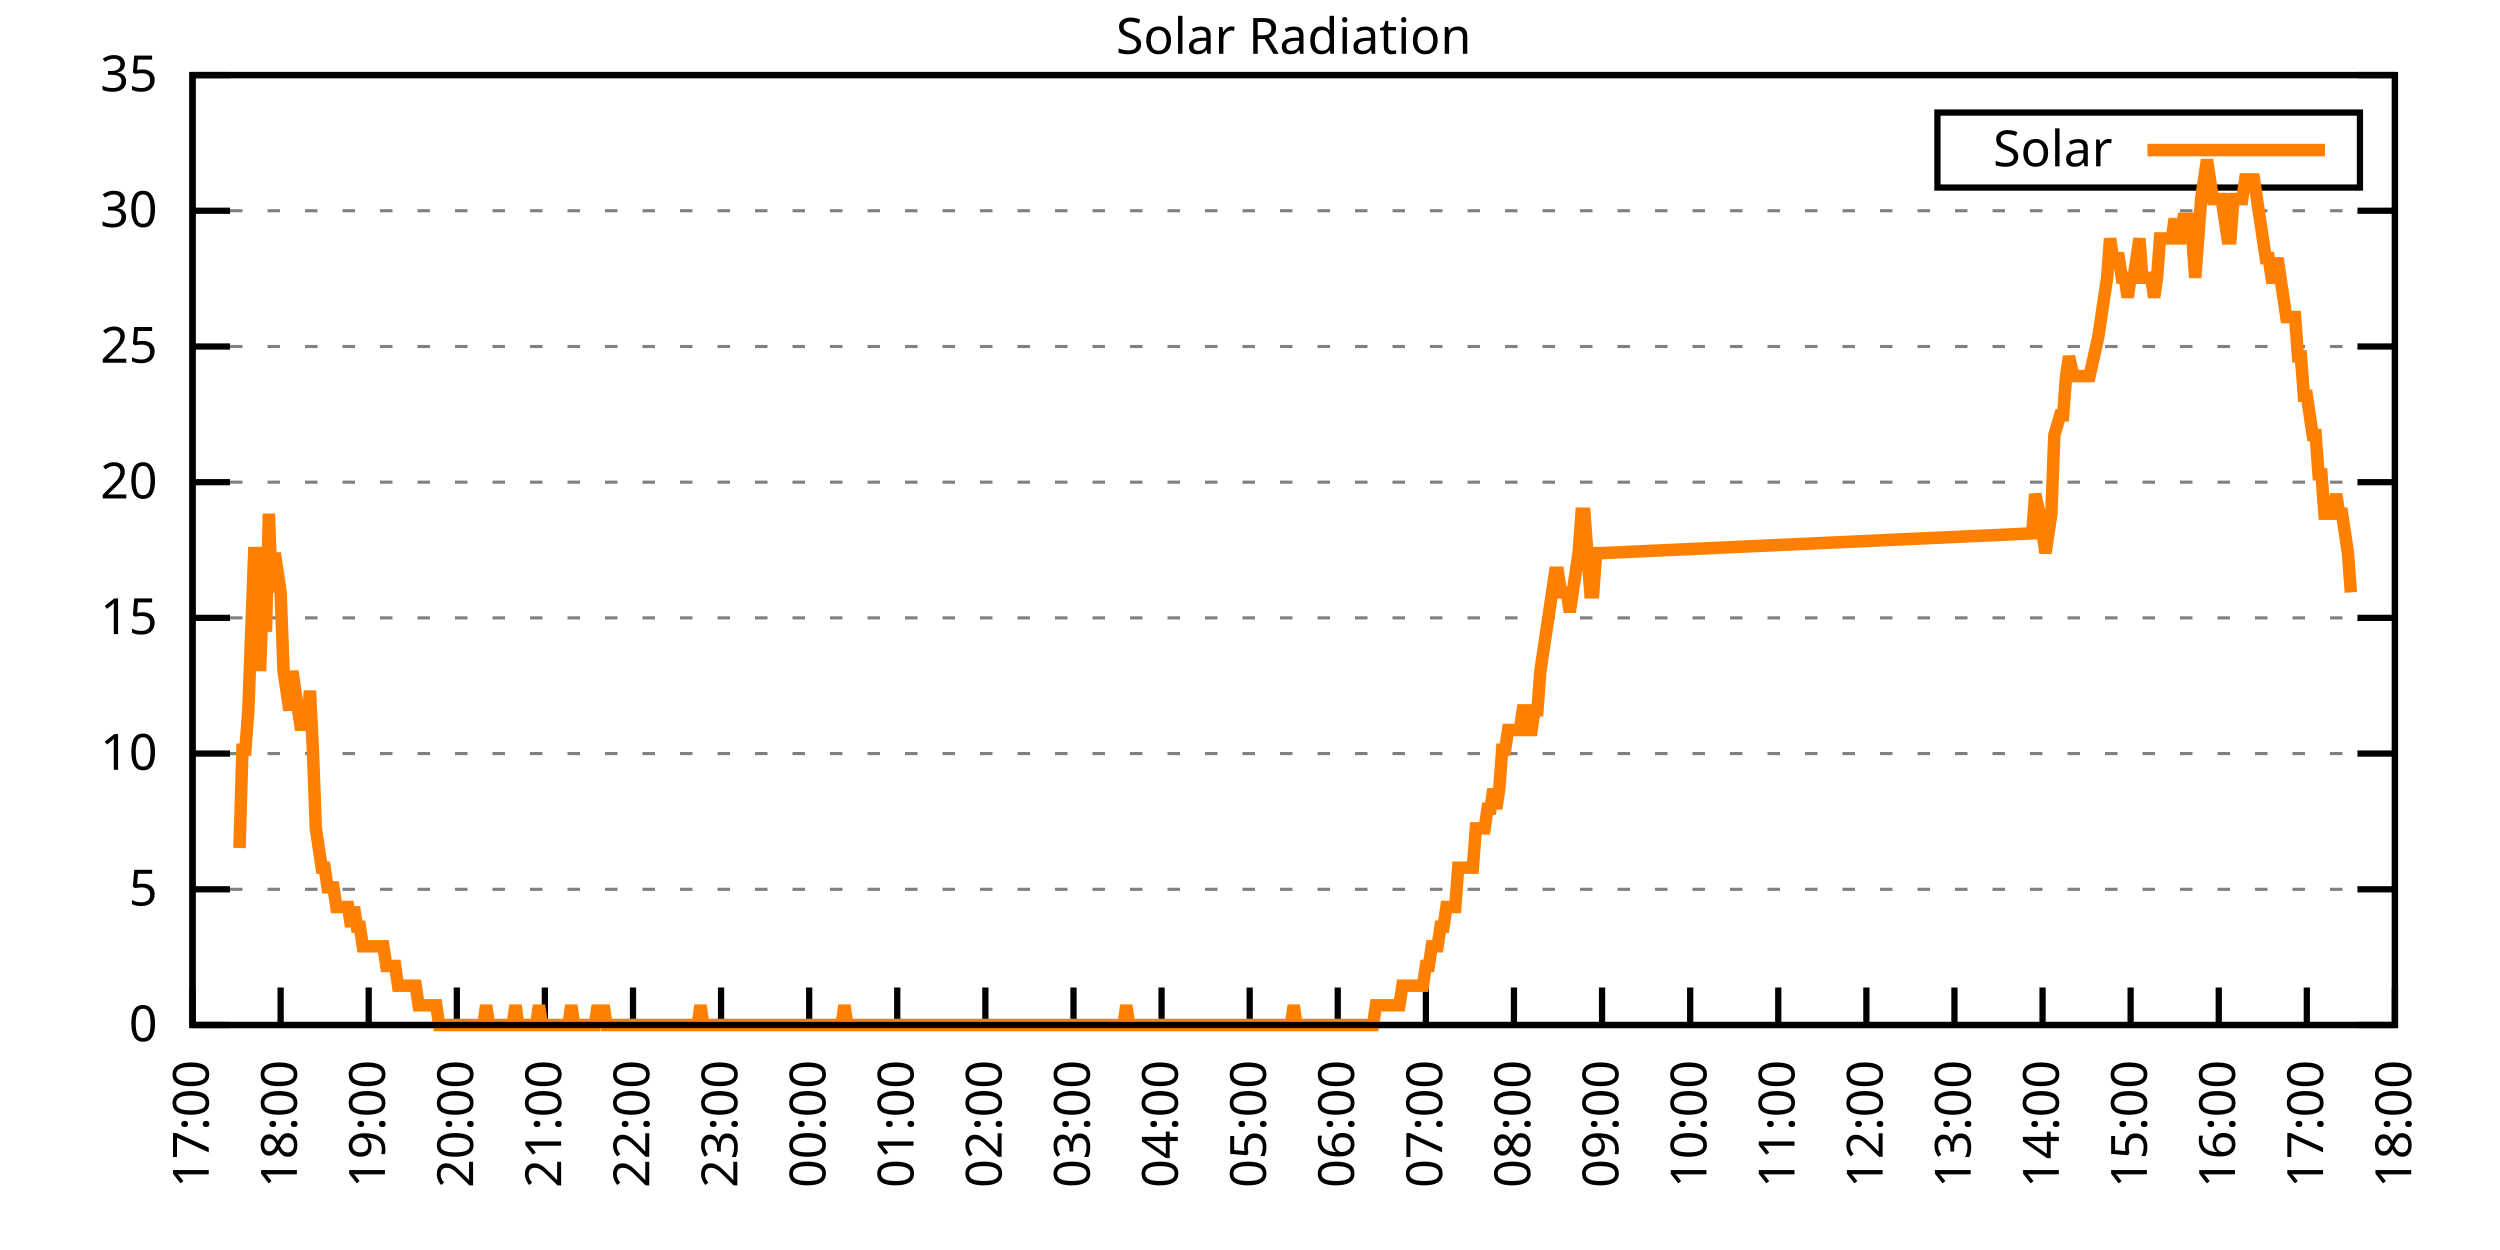
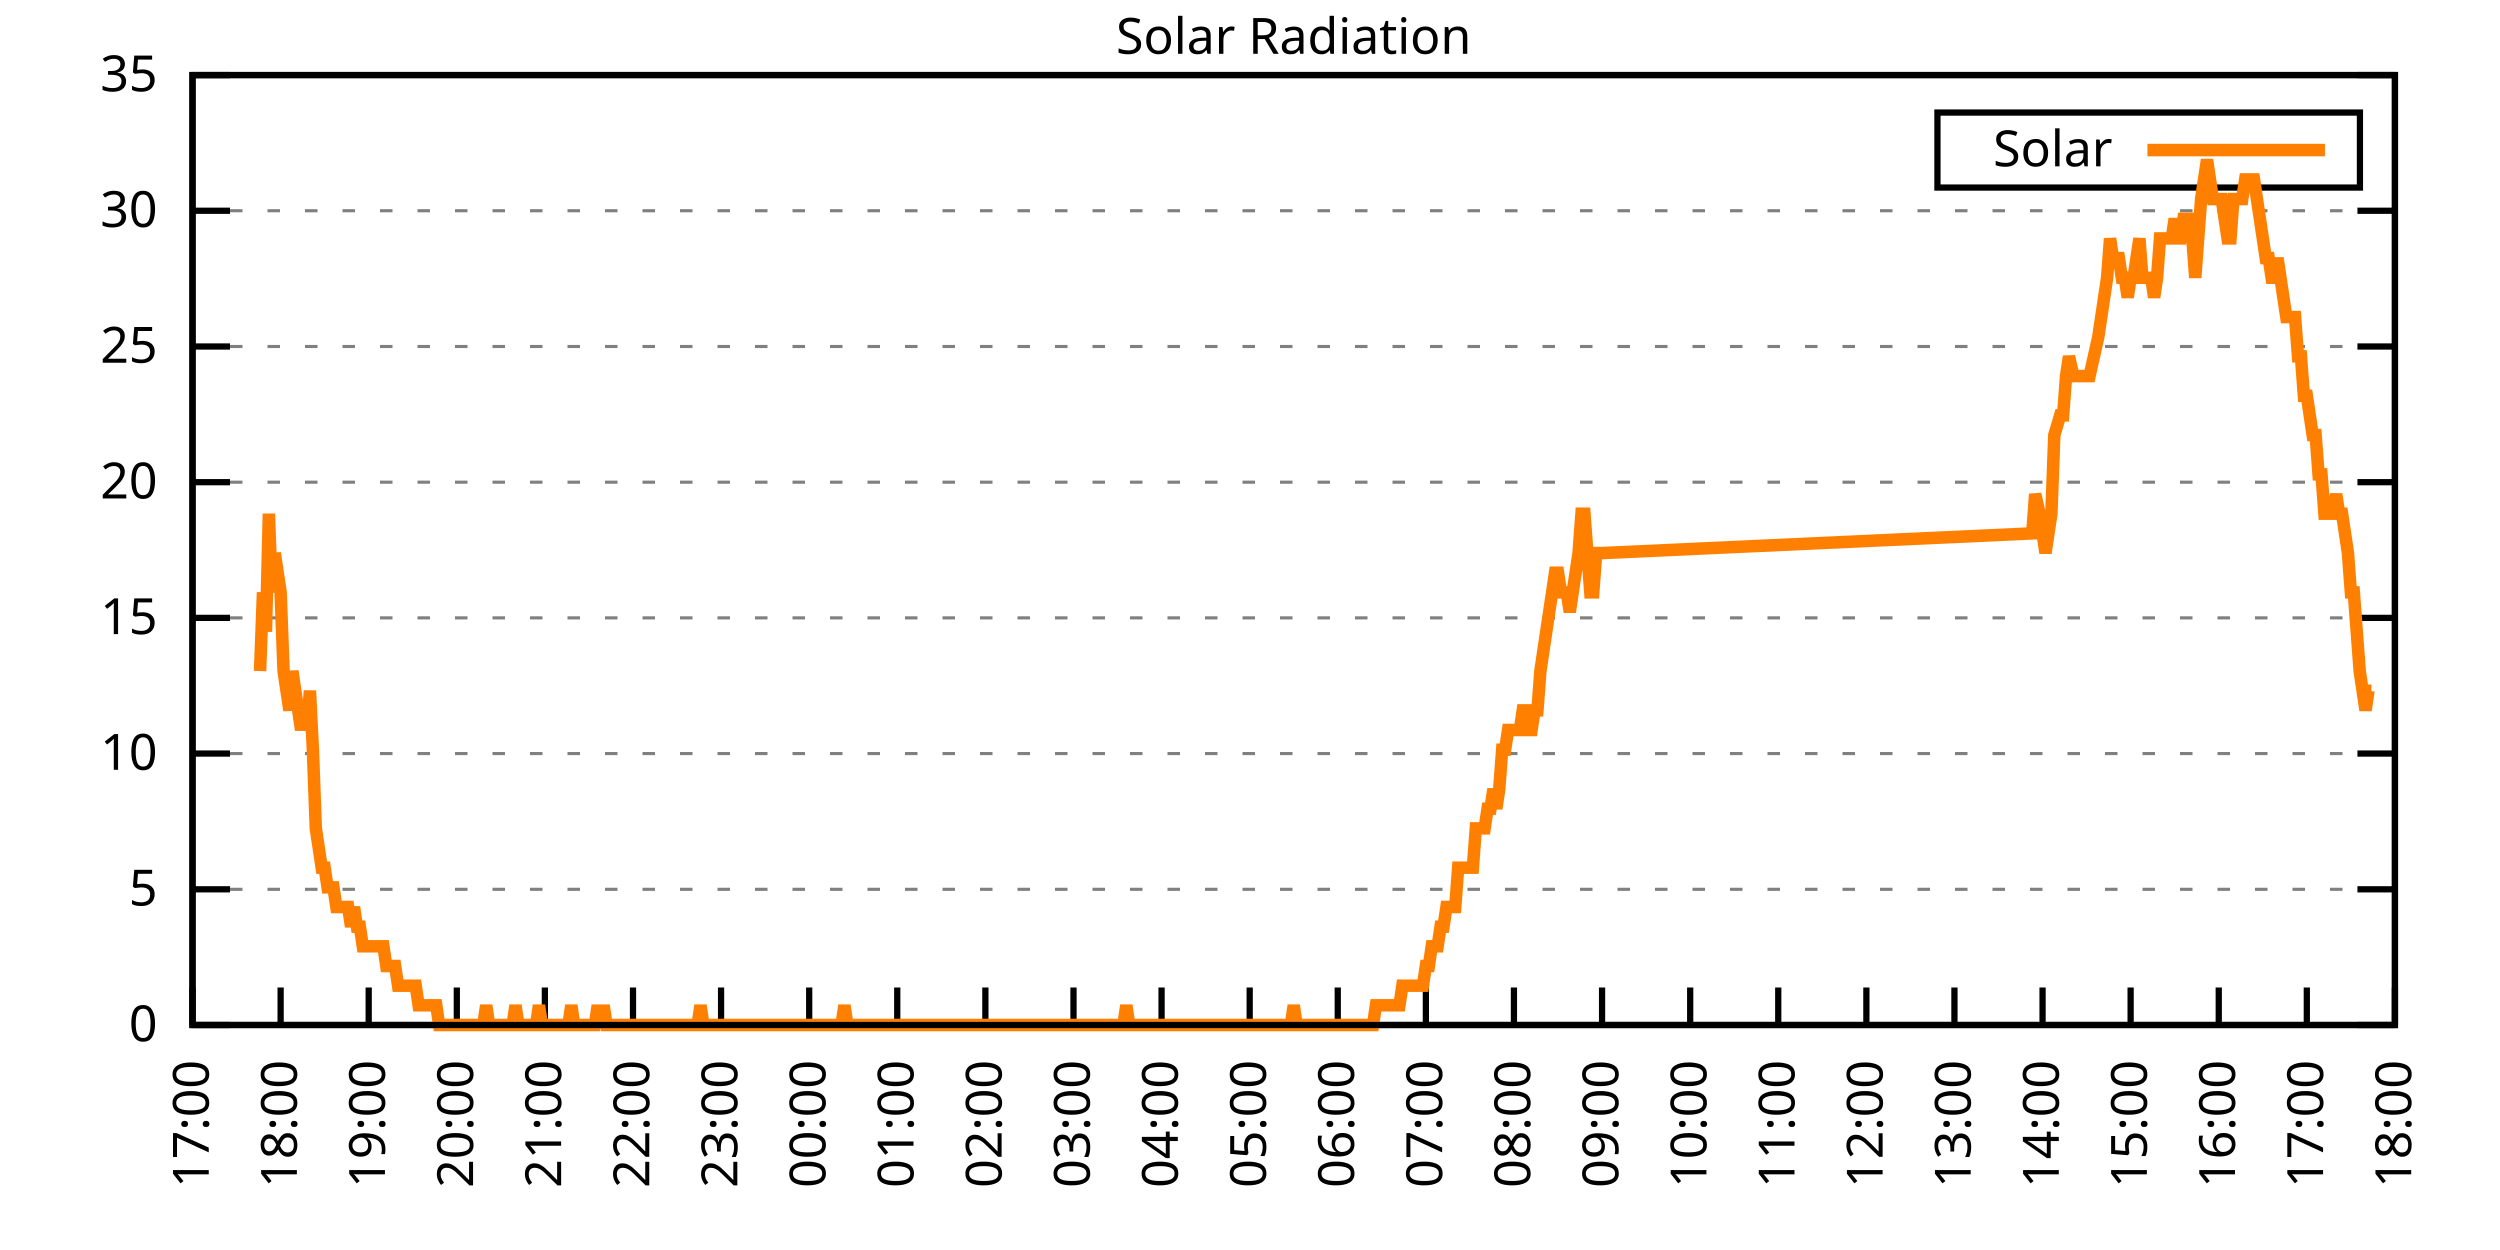
<svg xmlns="http://www.w3.org/2000/svg" xmlns:xlink="http://www.w3.org/1999/xlink" width="400" height="200" viewBox="0 0 400 200">
  <g id="gnuplot_canvas">
    <rect x="0" y="0" width="400" height="200" fill="none" />
    <defs>
      <circle id="gpDot" r="0.5" stroke-width="0.5" stroke="currentColor" />
      <path id="gpPt0" stroke-width="0.333" stroke="currentColor" d="M-1,0 h2 M0,-1 v2" />
      <path id="gpPt1" stroke-width="0.333" stroke="currentColor" d="M-1,-1 L1,1 M1,-1 L-1,1" />
      <path id="gpPt2" stroke-width="0.333" stroke="currentColor" d="M-1,0 L1,0 M0,-1 L0,1 M-1,-1 L1,1 M-1,1 L1,-1" />
      <rect id="gpPt3" stroke-width="0.333" stroke="currentColor" x="-1" y="-1" width="2" height="2" />
      <rect id="gpPt4" stroke-width="0.333" stroke="currentColor" fill="currentColor" x="-1" y="-1" width="2" height="2" />
      <circle id="gpPt5" stroke-width="0.333" stroke="currentColor" cx="0" cy="0" r="1" />
      <use xlink:href="#gpPt5" id="gpPt6" fill="currentColor" stroke="none" />
      <path id="gpPt7" stroke-width="0.333" stroke="currentColor" d="M0,-1.33 L-1.33,0.67 L1.33,0.67 z" />
      <use xlink:href="#gpPt7" id="gpPt8" fill="currentColor" stroke="none" />
      <use xlink:href="#gpPt7" id="gpPt9" stroke="currentColor" transform="rotate(180)" />
      <use xlink:href="#gpPt9" id="gpPt10" fill="currentColor" stroke="none" />
      <use xlink:href="#gpPt3" id="gpPt11" stroke="currentColor" transform="rotate(45)" />
      <use xlink:href="#gpPt11" id="gpPt12" fill="currentColor" stroke="none" />
      <path id="gpPt13" stroke-width="0.333" stroke="currentColor" d="M0,1.330 L1.265,0.411 L0.782,-1.067 L-0.782,-1.076 L-1.265,0.411 z" />
      <use xlink:href="#gpPt13" id="gpPt14" fill="currentColor" stroke="none" />
      <filter id="textbox" filterUnits="objectBoundingBox" x="0" y="0" height="1" width="1">
        <feFlood flood-color="white" flood-opacity="1" result="bgnd" />
        <feComposite in="SourceGraphic" in2="bgnd" operator="atop" />
      </filter>
      <filter id="greybox" filterUnits="objectBoundingBox" x="0" y="0" height="1" width="1">
        <feFlood flood-color="lightgrey" flood-opacity="1" result="grey" />
        <feComposite in="SourceGraphic" in2="grey" operator="atop" />
      </filter>
    </defs>
    <g fill="none" color="white" stroke="currentColor" stroke-width="1.00" stroke-linecap="butt" stroke-linejoin="miter">
</g>
    <g fill="none" color="black" stroke="currentColor" stroke-width="1.00" stroke-linecap="butt" stroke-linejoin="miter">
      <g stroke="none" shape-rendering="crispEdges">
        <polygon fill="rgb(255, 255, 255)" points="30.80,164.00 383.18,164.00 383.18,12.02 30.80,12.02 " />
      </g>
    </g>
    <g fill="none" color="black" stroke="currentColor" stroke-width="1.00" stroke-linecap="butt" stroke-linejoin="miter">
</g>
    <g fill="none" color="black" stroke="black" stroke-width="0.50" stroke-linecap="butt" stroke-linejoin="miter">
</g>
    <g fill="none" color="gray" stroke="currentColor" stroke-width="0.50" stroke-linecap="butt" stroke-linejoin="miter">
      <path stroke="gray" stroke-dasharray="2,4" class="gridline" d="M30.80,164.00 L383.19,164.00  " />
    </g>
    <g fill="none" color="gray" stroke="gray" stroke-width="1.00" stroke-linecap="butt" stroke-linejoin="miter">
</g>
    <g fill="none" color="black" stroke="currentColor" stroke-width="1.00" stroke-linecap="butt" stroke-linejoin="miter">
      <path stroke="black" d="M30.80,164.00 L36.80,164.00 M383.19,164.00 L377.19,164.00  " />
      <g transform="translate(25.20,166.60)" stroke="none" fill="black" font-family="Sans" font-size="8.00" text-anchor="end">
        <text>
          <tspan font-family="Sans"> 0</tspan>
        </text>
      </g>
    </g>
    <g fill="none" color="black" stroke="currentColor" stroke-width="1.00" stroke-linecap="butt" stroke-linejoin="miter">
</g>
    <g fill="none" color="black" stroke="black" stroke-width="0.50" stroke-linecap="butt" stroke-linejoin="miter">
</g>
    <g fill="none" color="gray" stroke="currentColor" stroke-width="0.50" stroke-linecap="butt" stroke-linejoin="miter">
      <path stroke="gray" stroke-dasharray="2,4" class="gridline" d="M30.80,142.29 L383.19,142.29  " />
    </g>
    <g fill="none" color="gray" stroke="gray" stroke-width="1.00" stroke-linecap="butt" stroke-linejoin="miter">
</g>
    <g fill="none" color="black" stroke="currentColor" stroke-width="1.00" stroke-linecap="butt" stroke-linejoin="miter">
      <path stroke="black" d="M30.80,142.29 L36.80,142.29 M383.19,142.29 L377.19,142.29  " />
      <g transform="translate(25.20,144.89)" stroke="none" fill="black" font-family="Sans" font-size="8.00" text-anchor="end">
        <text>
          <tspan font-family="Sans"> 5</tspan>
        </text>
      </g>
    </g>
    <g fill="none" color="black" stroke="currentColor" stroke-width="1.00" stroke-linecap="butt" stroke-linejoin="miter">
</g>
    <g fill="none" color="black" stroke="black" stroke-width="0.50" stroke-linecap="butt" stroke-linejoin="miter">
</g>
    <g fill="none" color="gray" stroke="currentColor" stroke-width="0.50" stroke-linecap="butt" stroke-linejoin="miter">
      <path stroke="gray" stroke-dasharray="2,4" class="gridline" d="M30.80,120.57 L383.19,120.57  " />
    </g>
    <g fill="none" color="gray" stroke="gray" stroke-width="1.00" stroke-linecap="butt" stroke-linejoin="miter">
</g>
    <g fill="none" color="black" stroke="currentColor" stroke-width="1.00" stroke-linecap="butt" stroke-linejoin="miter">
      <path stroke="black" d="M30.80,120.57 L36.80,120.57 M383.19,120.57 L377.19,120.57  " />
      <g transform="translate(25.20,123.17)" stroke="none" fill="black" font-family="Sans" font-size="8.00" text-anchor="end">
        <text>
          <tspan font-family="Sans"> 10</tspan>
        </text>
      </g>
    </g>
    <g fill="none" color="black" stroke="currentColor" stroke-width="1.00" stroke-linecap="butt" stroke-linejoin="miter">
</g>
    <g fill="none" color="black" stroke="black" stroke-width="0.50" stroke-linecap="butt" stroke-linejoin="miter">
</g>
    <g fill="none" color="gray" stroke="currentColor" stroke-width="0.50" stroke-linecap="butt" stroke-linejoin="miter">
      <path stroke="gray" stroke-dasharray="2,4" class="gridline" d="M30.80,98.86 L383.19,98.86  " />
    </g>
    <g fill="none" color="gray" stroke="gray" stroke-width="1.00" stroke-linecap="butt" stroke-linejoin="miter">
</g>
    <g fill="none" color="black" stroke="currentColor" stroke-width="1.00" stroke-linecap="butt" stroke-linejoin="miter">
      <path stroke="black" d="M30.80,98.86 L36.80,98.86 M383.19,98.86 L377.19,98.86  " />
      <g transform="translate(25.20,101.46)" stroke="none" fill="black" font-family="Sans" font-size="8.00" text-anchor="end">
        <text>
          <tspan font-family="Sans"> 15</tspan>
        </text>
      </g>
    </g>
    <g fill="none" color="black" stroke="currentColor" stroke-width="1.00" stroke-linecap="butt" stroke-linejoin="miter">
</g>
    <g fill="none" color="black" stroke="black" stroke-width="0.50" stroke-linecap="butt" stroke-linejoin="miter">
</g>
    <g fill="none" color="gray" stroke="currentColor" stroke-width="0.50" stroke-linecap="butt" stroke-linejoin="miter">
      <path stroke="gray" stroke-dasharray="2,4" class="gridline" d="M30.80,77.15 L383.19,77.15  " />
    </g>
    <g fill="none" color="gray" stroke="gray" stroke-width="1.00" stroke-linecap="butt" stroke-linejoin="miter">
</g>
    <g fill="none" color="black" stroke="currentColor" stroke-width="1.00" stroke-linecap="butt" stroke-linejoin="miter">
      <path stroke="black" d="M30.80,77.15 L36.80,77.15 M383.19,77.15 L377.19,77.15  " />
      <g transform="translate(25.20,79.75)" stroke="none" fill="black" font-family="Sans" font-size="8.00" text-anchor="end">
        <text>
          <tspan font-family="Sans"> 20</tspan>
        </text>
      </g>
    </g>
    <g fill="none" color="black" stroke="currentColor" stroke-width="1.00" stroke-linecap="butt" stroke-linejoin="miter">
</g>
    <g fill="none" color="black" stroke="black" stroke-width="0.50" stroke-linecap="butt" stroke-linejoin="miter">
</g>
    <g fill="none" color="gray" stroke="currentColor" stroke-width="0.50" stroke-linecap="butt" stroke-linejoin="miter">
      <path stroke="gray" stroke-dasharray="2,4" class="gridline" d="M30.80,55.44 L383.19,55.44  " />
    </g>
    <g fill="none" color="gray" stroke="gray" stroke-width="1.00" stroke-linecap="butt" stroke-linejoin="miter">
</g>
    <g fill="none" color="black" stroke="currentColor" stroke-width="1.00" stroke-linecap="butt" stroke-linejoin="miter">
      <path stroke="black" d="M30.80,55.44 L36.80,55.44 M383.19,55.44 L377.19,55.44  " />
      <g transform="translate(25.20,58.04)" stroke="none" fill="black" font-family="Sans" font-size="8.00" text-anchor="end">
        <text>
          <tspan font-family="Sans"> 25</tspan>
        </text>
      </g>
    </g>
    <g fill="none" color="black" stroke="currentColor" stroke-width="1.00" stroke-linecap="butt" stroke-linejoin="miter">
</g>
    <g fill="none" color="black" stroke="black" stroke-width="0.50" stroke-linecap="butt" stroke-linejoin="miter">
</g>
    <g fill="none" color="gray" stroke="currentColor" stroke-width="0.50" stroke-linecap="butt" stroke-linejoin="miter">
      <path stroke="gray" stroke-dasharray="2,4" class="gridline" d="M30.80,33.72 L383.19,33.72  " />
    </g>
    <g fill="none" color="gray" stroke="gray" stroke-width="1.00" stroke-linecap="butt" stroke-linejoin="miter">
</g>
    <g fill="none" color="black" stroke="currentColor" stroke-width="1.00" stroke-linecap="butt" stroke-linejoin="miter">
      <path stroke="black" d="M30.80,33.72 L36.80,33.72 M383.19,33.72 L377.19,33.72  " />
      <g transform="translate(25.20,36.32)" stroke="none" fill="black" font-family="Sans" font-size="8.00" text-anchor="end">
        <text>
          <tspan font-family="Sans"> 30</tspan>
        </text>
      </g>
    </g>
    <g fill="none" color="black" stroke="currentColor" stroke-width="1.00" stroke-linecap="butt" stroke-linejoin="miter">
</g>
    <g fill="none" color="black" stroke="black" stroke-width="0.50" stroke-linecap="butt" stroke-linejoin="miter">
</g>
    <g fill="none" color="gray" stroke="currentColor" stroke-width="0.50" stroke-linecap="butt" stroke-linejoin="miter">
      <path stroke="gray" stroke-dasharray="2,4" class="gridline" d="M30.80,12.01 L383.19,12.01  " />
    </g>
    <g fill="none" color="gray" stroke="gray" stroke-width="1.00" stroke-linecap="butt" stroke-linejoin="miter">
</g>
    <g fill="none" color="black" stroke="currentColor" stroke-width="1.00" stroke-linecap="butt" stroke-linejoin="miter">
      <path stroke="black" d="M30.80,12.01 L36.80,12.01 M383.19,12.01 L377.19,12.01  " />
      <g transform="translate(25.20,14.61)" stroke="none" fill="black" font-family="Sans" font-size="8.00" text-anchor="end">
        <text>
          <tspan font-family="Sans"> 35</tspan>
        </text>
      </g>
    </g>
    <g fill="none" color="black" stroke="currentColor" stroke-width="1.00" stroke-linecap="butt" stroke-linejoin="miter">
      <path stroke="black" d="M30.80,164.00 L30.80,158.00  " />
      <g transform="translate(33.40,169.60) rotate(270.00)" stroke="none" fill="black" font-family="Sans" font-size="8.00" text-anchor="end">
        <text>
          <tspan font-family="Sans">17:00</tspan>
        </text>
      </g>
    </g>
    <g fill="none" color="black" stroke="currentColor" stroke-width="1.00" stroke-linecap="butt" stroke-linejoin="miter">
      <path stroke="black" d="M44.90,164.00 L44.90,158.00  " />
      <g transform="translate(47.50,169.60) rotate(270.00)" stroke="none" fill="black" font-family="Sans" font-size="8.00" text-anchor="end">
        <text>
          <tspan font-family="Sans">18:00</tspan>
        </text>
      </g>
    </g>
    <g fill="none" color="black" stroke="currentColor" stroke-width="1.00" stroke-linecap="butt" stroke-linejoin="miter">
      <path stroke="black" d="M58.99,164.00 L58.99,158.00  " />
      <g transform="translate(61.59,169.60) rotate(270.00)" stroke="none" fill="black" font-family="Sans" font-size="8.00" text-anchor="end">
        <text>
          <tspan font-family="Sans">19:00</tspan>
        </text>
      </g>
    </g>
    <g fill="none" color="black" stroke="currentColor" stroke-width="1.00" stroke-linecap="butt" stroke-linejoin="miter">
      <path stroke="black" d="M73.09,164.00 L73.09,158.00  " />
      <g transform="translate(75.69,169.60) rotate(270.00)" stroke="none" fill="black" font-family="Sans" font-size="8.00" text-anchor="end">
        <text>
          <tspan font-family="Sans">20:00</tspan>
        </text>
      </g>
    </g>
    <g fill="none" color="black" stroke="currentColor" stroke-width="1.00" stroke-linecap="butt" stroke-linejoin="miter">
      <path stroke="black" d="M87.18,164.00 L87.18,158.00  " />
      <g transform="translate(89.78,169.60) rotate(270.00)" stroke="none" fill="black" font-family="Sans" font-size="8.00" text-anchor="end">
        <text>
          <tspan font-family="Sans">21:00</tspan>
        </text>
      </g>
    </g>
    <g fill="none" color="black" stroke="currentColor" stroke-width="1.00" stroke-linecap="butt" stroke-linejoin="miter">
      <path stroke="black" d="M101.28,164.00 L101.28,158.00  " />
      <g transform="translate(103.88,169.60) rotate(270.00)" stroke="none" fill="black" font-family="Sans" font-size="8.00" text-anchor="end">
        <text>
          <tspan font-family="Sans">22:00</tspan>
        </text>
      </g>
    </g>
    <g fill="none" color="black" stroke="currentColor" stroke-width="1.00" stroke-linecap="butt" stroke-linejoin="miter">
      <path stroke="black" d="M115.37,164.00 L115.37,158.00  " />
      <g transform="translate(117.97,169.60) rotate(270.00)" stroke="none" fill="black" font-family="Sans" font-size="8.00" text-anchor="end">
        <text>
          <tspan font-family="Sans">23:00</tspan>
        </text>
      </g>
    </g>
    <g fill="none" color="black" stroke="currentColor" stroke-width="1.00" stroke-linecap="butt" stroke-linejoin="miter">
      <path stroke="black" d="M129.47,164.00 L129.47,158.00  " />
      <g transform="translate(132.07,169.60) rotate(270.00)" stroke="none" fill="black" font-family="Sans" font-size="8.00" text-anchor="end">
        <text>
          <tspan font-family="Sans">00:00</tspan>
        </text>
      </g>
    </g>
    <g fill="none" color="black" stroke="currentColor" stroke-width="1.00" stroke-linecap="butt" stroke-linejoin="miter">
      <path stroke="black" d="M143.56,164.00 L143.56,158.00  " />
      <g transform="translate(146.16,169.60) rotate(270.00)" stroke="none" fill="black" font-family="Sans" font-size="8.00" text-anchor="end">
        <text>
          <tspan font-family="Sans">01:00</tspan>
        </text>
      </g>
    </g>
    <g fill="none" color="black" stroke="currentColor" stroke-width="1.00" stroke-linecap="butt" stroke-linejoin="miter">
      <path stroke="black" d="M157.66,164.00 L157.66,158.00  " />
      <g transform="translate(160.26,169.60) rotate(270.00)" stroke="none" fill="black" font-family="Sans" font-size="8.00" text-anchor="end">
        <text>
          <tspan font-family="Sans">02:00</tspan>
        </text>
      </g>
    </g>
    <g fill="none" color="black" stroke="currentColor" stroke-width="1.00" stroke-linecap="butt" stroke-linejoin="miter">
      <path stroke="black" d="M171.76,164.00 L171.76,158.00  " />
      <g transform="translate(174.36,169.60) rotate(270.00)" stroke="none" fill="black" font-family="Sans" font-size="8.00" text-anchor="end">
        <text>
          <tspan font-family="Sans">03:00</tspan>
        </text>
      </g>
    </g>
    <g fill="none" color="black" stroke="currentColor" stroke-width="1.00" stroke-linecap="butt" stroke-linejoin="miter">
      <path stroke="black" d="M185.85,164.00 L185.85,158.00  " />
      <g transform="translate(188.45,169.60) rotate(270.00)" stroke="none" fill="black" font-family="Sans" font-size="8.00" text-anchor="end">
        <text>
          <tspan font-family="Sans">04:00</tspan>
        </text>
      </g>
    </g>
    <g fill="none" color="black" stroke="currentColor" stroke-width="1.00" stroke-linecap="butt" stroke-linejoin="miter">
      <path stroke="black" d="M199.95,164.00 L199.95,158.00  " />
      <g transform="translate(202.55,169.60) rotate(270.00)" stroke="none" fill="black" font-family="Sans" font-size="8.00" text-anchor="end">
        <text>
          <tspan font-family="Sans">05:00</tspan>
        </text>
      </g>
    </g>
    <g fill="none" color="black" stroke="currentColor" stroke-width="1.00" stroke-linecap="butt" stroke-linejoin="miter">
      <path stroke="black" d="M214.04,164.00 L214.04,158.00  " />
      <g transform="translate(216.64,169.60) rotate(270.00)" stroke="none" fill="black" font-family="Sans" font-size="8.00" text-anchor="end">
        <text>
          <tspan font-family="Sans">06:00</tspan>
        </text>
      </g>
    </g>
    <g fill="none" color="black" stroke="currentColor" stroke-width="1.00" stroke-linecap="butt" stroke-linejoin="miter">
      <path stroke="black" d="M228.14,164.00 L228.14,158.00  " />
      <g transform="translate(230.74,169.60) rotate(270.00)" stroke="none" fill="black" font-family="Sans" font-size="8.00" text-anchor="end">
        <text>
          <tspan font-family="Sans">07:00</tspan>
        </text>
      </g>
    </g>
    <g fill="none" color="black" stroke="currentColor" stroke-width="1.00" stroke-linecap="butt" stroke-linejoin="miter">
      <path stroke="black" d="M242.23,164.00 L242.23,158.00  " />
      <g transform="translate(244.83,169.60) rotate(270.00)" stroke="none" fill="black" font-family="Sans" font-size="8.00" text-anchor="end">
        <text>
          <tspan font-family="Sans">08:00</tspan>
        </text>
      </g>
    </g>
    <g fill="none" color="black" stroke="currentColor" stroke-width="1.00" stroke-linecap="butt" stroke-linejoin="miter">
      <path stroke="black" d="M256.33,164.00 L256.33,158.00  " />
      <g transform="translate(258.93,169.60) rotate(270.00)" stroke="none" fill="black" font-family="Sans" font-size="8.00" text-anchor="end">
        <text>
          <tspan font-family="Sans">09:00</tspan>
        </text>
      </g>
    </g>
    <g fill="none" color="black" stroke="currentColor" stroke-width="1.00" stroke-linecap="butt" stroke-linejoin="miter">
      <path stroke="black" d="M270.43,164.00 L270.43,158.00  " />
      <g transform="translate(273.03,169.60) rotate(270.00)" stroke="none" fill="black" font-family="Sans" font-size="8.00" text-anchor="end">
        <text>
          <tspan font-family="Sans">10:00</tspan>
        </text>
      </g>
    </g>
    <g fill="none" color="black" stroke="currentColor" stroke-width="1.00" stroke-linecap="butt" stroke-linejoin="miter">
      <path stroke="black" d="M284.52,164.00 L284.52,158.00  " />
      <g transform="translate(287.12,169.60) rotate(270.00)" stroke="none" fill="black" font-family="Sans" font-size="8.00" text-anchor="end">
        <text>
          <tspan font-family="Sans">11:00</tspan>
        </text>
      </g>
    </g>
    <g fill="none" color="black" stroke="currentColor" stroke-width="1.00" stroke-linecap="butt" stroke-linejoin="miter">
      <path stroke="black" d="M298.62,164.00 L298.62,158.00  " />
      <g transform="translate(301.22,169.60) rotate(270.00)" stroke="none" fill="black" font-family="Sans" font-size="8.00" text-anchor="end">
        <text>
          <tspan font-family="Sans">12:00</tspan>
        </text>
      </g>
    </g>
    <g fill="none" color="black" stroke="currentColor" stroke-width="1.00" stroke-linecap="butt" stroke-linejoin="miter">
      <path stroke="black" d="M312.71,164.00 L312.71,158.00  " />
      <g transform="translate(315.31,169.60) rotate(270.00)" stroke="none" fill="black" font-family="Sans" font-size="8.00" text-anchor="end">
        <text>
          <tspan font-family="Sans">13:00</tspan>
        </text>
      </g>
    </g>
    <g fill="none" color="black" stroke="currentColor" stroke-width="1.00" stroke-linecap="butt" stroke-linejoin="miter">
      <path stroke="black" d="M326.81,164.00 L326.81,158.00  " />
      <g transform="translate(329.41,169.60) rotate(270.00)" stroke="none" fill="black" font-family="Sans" font-size="8.00" text-anchor="end">
        <text>
          <tspan font-family="Sans">14:00</tspan>
        </text>
      </g>
    </g>
    <g fill="none" color="black" stroke="currentColor" stroke-width="1.00" stroke-linecap="butt" stroke-linejoin="miter">
      <path stroke="black" d="M340.90,164.00 L340.90,158.00  " />
      <g transform="translate(343.50,169.60) rotate(270.00)" stroke="none" fill="black" font-family="Sans" font-size="8.00" text-anchor="end">
        <text>
          <tspan font-family="Sans">15:00</tspan>
        </text>
      </g>
    </g>
    <g fill="none" color="black" stroke="currentColor" stroke-width="1.00" stroke-linecap="butt" stroke-linejoin="miter">
      <path stroke="black" d="M355.00,164.00 L355.00,158.00  " />
      <g transform="translate(357.60,169.60) rotate(270.00)" stroke="none" fill="black" font-family="Sans" font-size="8.00" text-anchor="end">
        <text>
          <tspan font-family="Sans">16:00</tspan>
        </text>
      </g>
    </g>
    <g fill="none" color="black" stroke="currentColor" stroke-width="1.00" stroke-linecap="butt" stroke-linejoin="miter">
      <path stroke="black" d="M369.09,164.00 L369.09,158.00  " />
      <g transform="translate(371.69,169.60) rotate(270.00)" stroke="none" fill="black" font-family="Sans" font-size="8.00" text-anchor="end">
        <text>
          <tspan font-family="Sans">17:00</tspan>
        </text>
      </g>
    </g>
    <g fill="none" color="black" stroke="currentColor" stroke-width="1.00" stroke-linecap="butt" stroke-linejoin="miter">
      <path stroke="black" d="M383.19,164.00 L383.19,158.00  " />
      <g transform="translate(385.79,169.60) rotate(270.00)" stroke="none" fill="black" font-family="Sans" font-size="8.00" text-anchor="end">
        <text>
          <tspan font-family="Sans">18:00</tspan>
        </text>
      </g>
    </g>
    <g fill="none" color="black" stroke="currentColor" stroke-width="1.00" stroke-linecap="butt" stroke-linejoin="miter">
</g>
    <g fill="none" color="black" stroke="currentColor" stroke-width="1.00" stroke-linecap="butt" stroke-linejoin="miter">
      <path stroke="black" d="M30.80,12.01 L30.80,164.00 L383.19,164.00 L383.19,12.01 L30.80,12.01 Z  " />
    </g>
    <g fill="none" color="black" stroke="currentColor" stroke-width="1.00" stroke-linecap="butt" stroke-linejoin="miter">
</g>
    <g fill="none" color="black" stroke="currentColor" stroke-width="1.00" stroke-linecap="butt" stroke-linejoin="miter">
      <path stroke="black" d="M309.99,30.01 L309.99,18.01 L377.59,18.01 L377.59,30.01 L309.99,30.01 Z  " />
    </g>
    <g id="Solar_Radiation_plot_1">
      <g fill="none" color="white" stroke="black" stroke-width="2.00" stroke-linecap="butt" stroke-linejoin="miter">
</g>
      <g fill="none" color="black" stroke="currentColor" stroke-width="2.00" stroke-linecap="butt" stroke-linejoin="miter">
        <g transform="translate(337.99,26.61)" stroke="none" fill="black" font-family="Sans" font-size="8.00" text-anchor="end">
          <text>
            <tspan font-family="Sans">Solar</tspan>
          </text>
        </g>
      </g>
      <g fill="none" color="black" stroke="currentColor" stroke-width="2.00" stroke-linecap="butt" stroke-linejoin="miter">
-         <path stroke="rgb(255, 127,   0)" d="M343.59,24.01 L371.99,24.01 M38.32,135.68 L38.79,119.95 L39.26,119.95 L39.73,113.66 L40.20,101.07 L40.67,88.49   L41.14,88.49 L41.61,107.37 L42.08,94.78 L42.55,101.07 L43.02,82.19 L43.49,94.78 L43.96,88.49 L44.43,91.63   L44.90,94.78 L45.37,107.37 L45.84,110.51 L46.31,113.66 L46.78,107.37 L47.24,110.51 L47.71,113.66 L48.18,116.80   L48.65,113.66 L49.12,116.80 L49.59,110.51 L50.06,119.95 L50.53,132.54 L51.00,135.68 L51.47,138.83 L51.94,138.83   L52.41,141.98 L52.88,141.98 L53.35,141.98 L53.82,145.12 L54.29,145.12 L54.76,145.12 L55.23,145.12 L55.70,145.12   L56.17,148.27 L56.64,145.12 L57.11,148.27 L57.58,148.27 L58.05,151.41 L58.52,151.41 L58.99,151.41 L59.46,151.41   L59.93,151.41 L60.40,151.41 L60.87,151.41 L61.34,151.41 L61.81,154.56 L62.28,154.56 L62.75,154.56 L63.22,154.56   L63.69,157.71 L64.16,157.71 L64.63,157.71 L65.10,157.71 L65.57,157.71 L66.04,157.71 L66.51,157.71 L66.98,160.85   L67.45,160.85 L67.92,160.85 L68.39,160.85 L68.86,160.85 L69.33,160.85 L69.80,160.85 L70.27,164.00 L70.74,164.00   L71.21,164.00 L71.68,164.00 L72.15,164.00 L72.62,164.00 L73.09,164.00 L73.56,164.00 L74.03,164.00 L74.50,164.00   L74.97,164.00 L75.44,164.00 L75.91,164.00 L76.38,164.00 L76.85,164.00 L77.32,164.00 L77.79,160.85 L78.26,164.00   L78.73,164.00 L79.19,164.00 L79.66,164.00 L80.13,164.00 L80.60,164.00 L81.07,164.00 L81.54,164.00 L82.01,164.00   L82.48,160.85 L82.95,164.00 L83.42,164.00 L83.89,164.00 L84.36,164.00 L84.83,164.00 L85.30,164.00 L85.77,164.00   L86.24,160.85 L86.71,164.00 L87.18,164.00 L87.65,164.00 L88.12,164.00 L88.59,164.00 L89.06,164.00 L89.53,164.00   L90.00,164.00 L90.47,164.00 L90.94,164.00 L91.41,160.85 L91.88,164.00 L92.35,164.00 L92.82,164.00 L93.29,164.00   L93.76,164.00 L94.23,164.00 L94.70,164.00 L95.17,164.00 L95.64,160.85 L96.11,164.00 L96.58,160.85 L97.05,164.00   L97.52,164.00 L97.99,164.00 L98.46,164.00 L98.93,164.00 L99.40,164.00 L99.87,164.00 L100.34,164.00 L100.81,164.00   L101.28,164.00 L101.75,164.00 L102.22,164.00 L102.69,164.00 L103.16,164.00 L103.63,164.00 L104.10,164.00 L104.57,164.00   L105.04,164.00 L105.51,164.00 L105.98,164.00 L106.45,164.00 L106.92,164.00 L107.39,164.00 L107.86,164.00 L108.33,164.00   L108.80,164.00 L109.27,164.00 L109.74,164.00 L110.21,164.00 L110.68,164.00 L111.14,164.00 L111.61,164.00 L112.08,160.85   L112.55,164.00 L113.02,164.00 L113.49,164.00 L113.96,164.00 L114.43,164.00 L114.90,164.00 L115.37,164.00 L115.84,164.00   L116.31,164.00 L116.78,164.00 L117.25,164.00 L117.72,164.00 L118.19,164.00 L118.66,164.00 L119.13,164.00 L119.60,164.00   L120.07,164.00 L120.54,164.00 L121.01,164.00 L121.48,164.00 L121.95,164.00 L122.42,164.00 L122.89,164.00 L123.36,164.00   L123.83,164.00 L124.30,164.00 L124.77,164.00 L125.24,164.00 L125.71,164.00 L126.18,164.00 L126.65,164.00 L127.12,164.00   L127.59,164.00 L128.06,164.00 L128.53,164.00 L129.00,164.00 L129.47,164.00 L129.94,164.00 L130.41,164.00 L130.88,164.00   L131.35,164.00 L131.82,164.00 L132.29,164.00 L132.76,164.00 L133.23,164.00 L133.70,164.00 L134.17,164.00 L134.64,164.00   L135.11,160.85 L135.58,164.00 L136.05,164.00 L136.52,164.00 L136.99,164.00 L137.46,164.00 L137.93,164.00 L138.40,164.00   L138.87,164.00 L139.34,164.00 L139.81,164.00 L140.28,164.00 L140.75,164.00 L141.22,164.00 L141.69,164.00 L142.16,164.00   L142.63,164.00 L143.09,164.00 L143.56,164.00 L144.03,164.00 L144.50,164.00 L144.97,164.00 L145.44,164.00 L145.91,164.00   L146.38,164.00 L146.85,164.00 L147.32,164.00 L147.79,164.00 L148.26,164.00 L148.73,164.00 L149.20,164.00 L149.67,164.00   L150.14,164.00 L150.61,164.00 L151.08,164.00 L151.55,164.00 L152.02,164.00 L152.49,164.00 L152.96,164.00 L153.43,164.00   L153.90,164.00 L154.37,164.00 L154.84,164.00 L155.31,164.00 L155.78,164.00 L156.25,164.00 L156.72,164.00 L157.19,164.00   L157.66,164.00 L158.13,164.00 L158.60,164.00 L159.07,164.00 L159.54,164.00 L160.01,164.00 L160.48,164.00 L160.95,164.00   L161.42,164.00 L161.89,164.00 L162.36,164.00 L162.83,164.00 L163.30,164.00 L163.77,164.00 L164.24,164.00 L164.71,164.00   L165.18,164.00 L165.65,164.00 L166.12,164.00 L166.59,164.00 L167.06,164.00 L167.53,164.00 L168.00,164.00 L168.47,164.00   L168.94,164.00 L169.41,164.00 L169.88,164.00 L170.35,164.00 L170.82,164.00 L171.29,164.00 L171.76,164.00 L172.23,164.00   L172.70,164.00 L173.17,164.00 L173.64,164.00 L174.11,164.00 L174.58,164.00 L175.04,164.00 L175.51,164.00 L175.98,164.00   L176.45,164.00 L176.92,164.00 L177.39,164.00 L177.86,164.00 L178.33,164.00 L178.80,164.00 L179.27,164.00 L179.74,164.00   L180.21,160.85 L180.68,164.00 L181.15,164.00 L181.62,164.00 L182.09,164.00 L182.56,164.00 L183.03,164.00 L183.50,164.00   L183.97,164.00 L184.44,164.00 L184.91,164.00 L185.38,164.00 L185.85,164.00 L186.32,164.00 L186.79,164.00 L187.26,164.00   L187.73,164.00 L188.20,164.00 L188.67,164.00 L189.14,164.00 L189.61,164.00 L190.08,164.00 L190.55,164.00 L191.02,164.00   L191.49,164.00 L191.96,164.00 L192.43,164.00 L192.90,164.00 L193.37,164.00 L193.84,164.00 L194.31,164.00 L194.78,164.00   L195.25,164.00 L195.72,164.00 L196.19,164.00 L196.66,164.00 L197.13,164.00 L197.60,164.00 L198.07,164.00 L198.54,164.00   L199.01,164.00 L199.48,164.00 L199.95,164.00 L200.42,164.00 L200.89,164.00 L201.36,164.00 L201.83,164.00 L202.30,164.00   L202.77,164.00 L203.24,164.00 L203.71,164.00 L204.18,164.00 L204.65,164.00 L205.12,164.00 L205.59,164.00 L206.06,164.00   L206.53,164.00 L207.00,160.85 L207.46,164.00 L207.93,164.00 L208.40,164.00 L208.87,164.00 L209.34,164.00 L209.81,164.00   L210.28,164.00 L210.75,164.00 L211.22,164.00 L211.69,164.00 L212.16,164.00 L212.63,164.00 L213.10,164.00 L213.57,164.00   L214.04,164.00 L214.51,164.00 L214.98,164.00 L215.45,164.00 L215.92,164.00 L216.39,164.00 L216.86,164.00 L217.33,164.00   L217.80,164.00 L218.27,164.00 L218.74,164.00 L219.21,164.00 L219.68,164.00 L220.15,160.85 L220.62,160.85 L221.09,160.85   L221.56,160.85 L222.03,160.85 L222.50,160.85 L222.97,160.85 L223.44,160.85 L223.91,160.85 L224.38,157.71 L224.85,157.71   L225.32,157.71 L225.79,157.71 L226.26,157.71 L226.73,157.71 L227.20,157.71 L227.67,157.71 L228.14,154.56 L228.61,154.56   L229.08,151.41 L229.55,151.41 L230.02,151.41 L230.49,148.27 L230.96,148.27 L231.43,145.12 L231.90,145.12 L232.37,145.12   L232.84,145.12 L233.31,138.83 L233.78,138.83 L234.25,138.83 L234.72,138.83 L235.19,138.83 L235.66,138.83 L236.13,132.54   L236.60,132.54 L237.07,132.54 L237.54,132.54 L238.01,129.39 L238.48,129.39 L238.95,126.24 L239.41,129.39 L239.88,126.24   L240.35,119.95 L240.82,119.95 L241.29,116.80 L241.76,116.80 L242.23,116.80 L242.70,116.80 L243.17,116.80 L243.64,113.66   L244.11,113.66 L244.58,116.80 L245.05,116.80 L245.52,113.66 L245.99,113.66 L246.46,107.37 L246.93,104.22 L247.40,101.07   L247.87,97.93 L248.34,94.78 L248.81,91.63 L249.28,91.63 L249.75,94.78 L250.22,94.78 L250.69,94.78 L251.16,97.93   L251.63,94.78 L252.10,91.63 L252.57,88.49 L253.04,82.19 L253.51,82.19 L253.98,88.49 L254.45,94.78 L254.92,94.78   L255.39,88.49 L255.86,88.49 L256.33,88.49 L325.16,85.34 L325.63,79.05 L326.34,82.19 L327.28,88.49 L327.75,85.34   L328.22,82.19 L328.69,69.61 L329.63,66.46 L330.10,66.46 L330.57,60.17 L331.04,57.02 L331.74,60.17 L332.45,60.17   L332.92,60.17 L333.39,60.17 L333.86,60.17 L334.33,60.17 L335.03,57.02 L335.73,53.88 L336.20,50.73 L336.67,47.58   L337.14,44.44 L337.61,38.15 L338.08,41.29 L338.55,41.29 L339.02,41.29 L339.49,44.44 L339.96,44.44 L340.43,47.58   L340.90,44.44 L341.37,44.44 L341.84,41.29 L342.31,38.15 L342.78,44.44 L343.25,44.44 L343.72,44.44 L344.19,44.44   L344.66,47.58 L345.13,44.44 L345.60,38.15 L346.07,38.15 L346.54,38.15 L347.01,38.15 L347.48,38.15 L347.95,35.00   L348.42,38.15 L348.89,38.15 L349.36,35.00 L349.83,35.00 L350.30,35.00 L350.77,38.15 L351.24,44.44 L351.71,38.15   L352.18,31.85 L352.65,28.71 L353.12,25.56 L353.59,28.71 L354.06,31.85 L354.53,31.85 L355.00,31.85 L355.47,31.85   L355.94,35.00 L356.41,38.15 L356.88,38.15 L357.35,31.85 L357.82,31.85 L358.29,31.85 L358.76,31.85 L359.23,28.71   L359.70,28.71 L360.17,28.71 L360.64,28.71 L361.11,31.85 L361.58,35.00 L362.05,38.15 L362.52,41.29 L362.99,41.29   L363.46,44.44 L363.93,44.44 L364.40,41.29 L364.87,44.44 L365.34,47.58 L365.81,50.73 L366.28,50.73 L366.75,50.73   L367.21,50.73 L367.68,57.02 L368.15,57.02 L368.62,63.32 L369.09,63.32 L369.56,66.46 L370.03,69.61 L370.50,69.61   L370.97,75.90 L371.44,75.90 L371.91,82.19 L372.38,82.19 L372.85,82.19 L373.32,82.19 L373.79,79.05 L374.26,82.19   L374.73,82.19 L375.20,85.34 L375.67,88.49 L376.14,94.78  " />
+         <path stroke="rgb(255, 127,   0)" d="M343.59,24.01 L371.99,24.01 M41.61,107.37 L42.08,94.78 L42.55,101.07 L43.02,82.19 L43.49,94.78 L43.96,88.49   L44.43,91.63 L44.90,94.78 L45.37,107.37 L45.84,110.51 L46.31,113.66 L46.78,107.37 L47.24,110.51 L47.71,113.66   L48.18,116.80 L48.65,113.66 L49.12,116.80 L49.59,110.51 L50.06,119.95 L50.53,132.54 L51.00,135.68 L51.47,138.83   L51.94,138.83 L52.41,141.98 L52.88,141.98 L53.35,141.98 L53.82,145.12 L54.29,145.12 L54.76,145.12 L55.23,145.12   L55.70,145.12 L56.17,148.27 L56.64,145.12 L57.11,148.27 L57.58,148.27 L58.05,151.41 L58.52,151.41 L58.99,151.41   L59.46,151.41 L59.93,151.41 L60.40,151.41 L60.87,151.41 L61.34,151.41 L61.81,154.56 L62.28,154.56 L62.75,154.56   L63.22,154.56 L63.69,157.71 L64.16,157.71 L64.63,157.71 L65.10,157.71 L65.57,157.71 L66.04,157.71 L66.51,157.71   L66.98,160.85 L67.45,160.85 L67.92,160.85 L68.39,160.85 L68.86,160.85 L69.33,160.85 L69.80,160.85 L70.27,164.00   L70.74,164.00 L71.21,164.00 L71.68,164.00 L72.15,164.00 L72.62,164.00 L73.09,164.00 L73.56,164.00 L74.03,164.00   L74.50,164.00 L74.97,164.00 L75.44,164.00 L75.91,164.00 L76.38,164.00 L76.85,164.00 L77.32,164.00 L77.79,160.85   L78.26,164.00 L78.73,164.00 L79.19,164.00 L79.66,164.00 L80.13,164.00 L80.60,164.00 L81.07,164.00 L81.54,164.00   L82.01,164.00 L82.48,160.85 L82.95,164.00 L83.42,164.00 L83.89,164.00 L84.36,164.00 L84.83,164.00 L85.30,164.00   L85.77,164.00 L86.24,160.85 L86.71,164.00 L87.18,164.00 L87.65,164.00 L88.12,164.00 L88.59,164.00 L89.06,164.00   L89.53,164.00 L90.00,164.00 L90.47,164.00 L90.94,164.00 L91.41,160.85 L91.88,164.00 L92.35,164.00 L92.82,164.00   L93.29,164.00 L93.76,164.00 L94.23,164.00 L94.70,164.00 L95.17,164.00 L95.64,160.85 L96.11,164.00 L96.58,160.85   L97.05,164.00 L97.52,164.00 L97.99,164.00 L98.46,164.00 L98.93,164.00 L99.40,164.00 L99.87,164.00 L100.34,164.00   L100.81,164.00 L101.28,164.00 L101.75,164.00 L102.22,164.00 L102.69,164.00 L103.16,164.00 L103.63,164.00 L104.10,164.00   L104.57,164.00 L105.04,164.00 L105.51,164.00 L105.98,164.00 L106.45,164.00 L106.92,164.00 L107.39,164.00 L107.86,164.00   L108.33,164.00 L108.80,164.00 L109.27,164.00 L109.74,164.00 L110.21,164.00 L110.68,164.00 L111.14,164.00 L111.61,164.00   L112.08,160.85 L112.55,164.00 L113.02,164.00 L113.49,164.00 L113.96,164.00 L114.43,164.00 L114.90,164.00 L115.37,164.00   L115.84,164.00 L116.31,164.00 L116.78,164.00 L117.25,164.00 L117.72,164.00 L118.19,164.00 L118.66,164.00 L119.13,164.00   L119.60,164.00 L120.07,164.00 L120.54,164.00 L121.01,164.00 L121.48,164.00 L121.95,164.00 L122.42,164.00 L122.89,164.00   L123.36,164.00 L123.83,164.00 L124.30,164.00 L124.77,164.00 L125.24,164.00 L125.71,164.00 L126.18,164.00 L126.65,164.00   L127.12,164.00 L127.59,164.00 L128.06,164.00 L128.53,164.00 L129.00,164.00 L129.47,164.00 L129.94,164.00 L130.41,164.00   L130.88,164.00 L131.35,164.00 L131.82,164.00 L132.29,164.00 L132.76,164.00 L133.23,164.00 L133.70,164.00 L134.17,164.00   L134.64,164.00 L135.11,160.85 L135.58,164.00 L136.05,164.00 L136.52,164.00 L136.99,164.00 L137.46,164.00 L137.93,164.00   L138.40,164.00 L138.87,164.00 L139.34,164.00 L139.81,164.00 L140.28,164.00 L140.75,164.00 L141.22,164.00 L141.69,164.00   L142.16,164.00 L142.63,164.00 L143.09,164.00 L143.56,164.00 L144.03,164.00 L144.50,164.00 L144.97,164.00 L145.44,164.00   L145.91,164.00 L146.38,164.00 L146.85,164.00 L147.32,164.00 L147.79,164.00 L148.26,164.00 L148.73,164.00 L149.20,164.00   L149.67,164.00 L150.14,164.00 L150.61,164.00 L151.08,164.00 L151.55,164.00 L152.02,164.00 L152.49,164.00 L152.96,164.00   L153.43,164.00 L153.90,164.00 L154.37,164.00 L154.84,164.00 L155.31,164.00 L155.78,164.00 L156.25,164.00 L156.72,164.00   L157.19,164.00 L157.66,164.00 L158.13,164.00 L158.60,164.00 L159.07,164.00 L159.54,164.00 L160.01,164.00 L160.48,164.00   L160.95,164.00 L161.42,164.00 L161.89,164.00 L162.36,164.00 L162.83,164.00 L163.30,164.00 L163.77,164.00 L164.24,164.00   L164.71,164.00 L165.18,164.00 L165.65,164.00 L166.12,164.00 L166.59,164.00 L167.06,164.00 L167.53,164.00 L168.00,164.00   L168.47,164.00 L168.94,164.00 L169.41,164.00 L169.88,164.00 L170.35,164.00 L170.82,164.00 L171.29,164.00 L171.76,164.00   L172.23,164.00 L172.70,164.00 L173.17,164.00 L173.64,164.00 L174.11,164.00 L174.58,164.00 L175.04,164.00 L175.51,164.00   L175.98,164.00 L176.45,164.00 L176.92,164.00 L177.39,164.00 L177.86,164.00 L178.33,164.00 L178.80,164.00 L179.27,164.00   L179.74,164.00 L180.21,160.85 L180.68,164.00 L181.15,164.00 L181.62,164.00 L182.09,164.00 L182.56,164.00 L183.03,164.00   L183.50,164.00 L183.97,164.00 L184.44,164.00 L184.91,164.00 L185.38,164.00 L185.85,164.00 L186.32,164.00 L186.79,164.00   L187.26,164.00 L187.73,164.00 L188.20,164.00 L188.67,164.00 L189.14,164.00 L189.61,164.00 L190.08,164.00 L190.55,164.00   L191.02,164.00 L191.49,164.00 L191.96,164.00 L192.43,164.00 L192.90,164.00 L193.37,164.00 L193.84,164.00 L194.31,164.00   L194.78,164.00 L195.25,164.00 L195.72,164.00 L196.19,164.00 L196.66,164.00 L197.13,164.00 L197.60,164.00 L198.07,164.00   L198.54,164.00 L199.01,164.00 L199.48,164.00 L199.95,164.00 L200.42,164.00 L200.89,164.00 L201.36,164.00 L201.83,164.00   L202.30,164.00 L202.77,164.00 L203.24,164.00 L203.71,164.00 L204.18,164.00 L204.65,164.00 L205.12,164.00 L205.59,164.00   L206.06,164.00 L206.53,164.00 L207.00,160.85 L207.46,164.00 L207.93,164.00 L208.40,164.00 L208.87,164.00 L209.34,164.00   L209.81,164.00 L210.28,164.00 L210.75,164.00 L211.22,164.00 L211.69,164.00 L212.16,164.00 L212.63,164.00 L213.10,164.00   L213.57,164.00 L214.04,164.00 L214.51,164.00 L214.98,164.00 L215.45,164.00 L215.92,164.00 L216.39,164.00 L216.86,164.00   L217.33,164.00 L217.80,164.00 L218.27,164.00 L218.74,164.00 L219.21,164.00 L219.68,164.00 L220.15,160.85 L220.62,160.85   L221.09,160.85 L221.56,160.85 L222.03,160.85 L222.50,160.85 L222.97,160.85 L223.44,160.85 L223.91,160.85 L224.38,157.71   L224.85,157.71 L225.32,157.71 L225.79,157.71 L226.26,157.71 L226.73,157.71 L227.20,157.71 L227.67,157.71 L228.14,154.56   L228.61,154.56 L229.08,151.41 L229.55,151.41 L230.02,151.41 L230.49,148.27 L230.96,148.27 L231.43,145.12 L231.90,145.12   L232.37,145.12 L232.84,145.12 L233.31,138.83 L233.78,138.83 L234.25,138.83 L234.72,138.83 L235.19,138.83 L235.66,138.83   L236.13,132.54 L236.60,132.54 L237.07,132.54 L237.54,132.54 L238.01,129.39 L238.48,129.39 L238.95,126.24 L239.41,129.39   L239.88,126.24 L240.35,119.95 L240.82,119.95 L241.29,116.80 L241.76,116.80 L242.23,116.80 L242.70,116.80 L243.17,116.80   L243.64,113.66 L244.11,113.66 L244.58,116.80 L245.05,116.80 L245.52,113.66 L245.99,113.66 L246.46,107.37 L246.93,104.22   L247.40,101.07 L247.87,97.93 L248.34,94.78 L248.81,91.63 L249.28,91.63 L249.75,94.78 L250.22,94.78 L250.69,94.78   L251.16,97.93 L251.63,94.78 L252.10,91.63 L252.57,88.49 L253.04,82.19 L253.51,82.19 L253.98,88.49 L254.45,94.78   L254.92,94.78 L255.39,88.49 L255.86,88.49 L256.33,88.49 L325.16,85.34 L325.63,79.05 L326.34,82.19 L327.28,88.49   L327.75,85.34 L328.22,82.19 L328.69,69.61 L329.63,66.46 L330.10,66.46 L330.57,60.17 L331.04,57.02 L331.74,60.17   L332.45,60.17 L332.92,60.17 L333.39,60.17 L333.86,60.17 L334.33,60.17 L335.03,57.02 L335.73,53.88 L336.20,50.73   L336.67,47.58 L337.14,44.44 L337.61,38.15 L338.08,41.29 L338.55,41.29 L339.02,41.29 L339.49,44.44 L339.96,44.44   L340.43,47.58 L340.90,44.44 L341.37,44.44 L341.84,41.29 L342.31,38.15 L342.78,44.44 L343.25,44.44 L343.72,44.44   L344.19,44.44 L344.66,47.58 L345.13,44.44 L345.60,38.15 L346.07,38.15 L346.54,38.15 L347.01,38.15 L347.48,38.15   L347.95,35.00 L348.42,38.15 L348.89,38.15 L349.36,35.00 L349.83,35.00 L350.30,35.00 L350.77,38.15 L351.24,44.44   L351.71,38.15 L352.18,31.85 L352.65,28.71 L353.12,25.56 L353.59,28.71 L354.06,31.85 L354.53,31.85 L355.00,31.85   L355.47,31.85 L355.94,35.00 L356.41,38.15 L356.88,38.15 L357.35,31.85 L357.82,31.85 L358.29,31.85 L358.76,31.85   L359.23,28.71 L359.70,28.71 L360.17,28.71 L360.64,28.71 L361.11,31.85 L361.58,35.00 L362.05,38.15 L362.52,41.29   L362.99,41.29 L363.46,44.44 L363.93,44.44 L364.40,41.29 L364.87,44.44 L365.34,47.58 L365.81,50.73 L366.28,50.73   L366.75,50.73 L367.21,50.73 L367.68,57.02 L368.15,57.02 L368.62,63.32 L369.09,63.32 L369.56,66.46 L370.03,69.61   L370.50,69.61 L370.97,75.90 L371.44,75.90 L371.91,82.19 L372.38,82.19 L372.85,82.19 L373.32,82.19 L373.79,79.05   L374.26,82.19 L374.73,82.19 L375.20,85.34 L375.67,88.49 L376.14,94.78 L376.61,94.78 L377.08,101.07 L377.55,107.37   L378.02,110.51 L378.49,113.66 L378.96,110.51 L379.43,110.51  " />
      </g>
    </g>
    <g fill="none" color="black" stroke="currentColor" stroke-width="2.00" stroke-linecap="butt" stroke-linejoin="miter">
</g>
    <g fill="none" color="black" stroke="black" stroke-width="1.00" stroke-linecap="butt" stroke-linejoin="miter">
</g>
    <g fill="none" color="black" stroke="currentColor" stroke-width="1.00" stroke-linecap="butt" stroke-linejoin="miter">
      <path stroke="black" d="M30.80,12.01 L30.80,164.00 L383.19,164.00 L383.19,12.01 L30.80,12.01 Z  " />
      <g transform="translate(6.80,88.01) rotate(270.00)" stroke="none" fill="black" font-family="Sans" font-size="8.00" text-anchor="middle">
        <text />
      </g>
    </g>
    <g fill="none" color="black" stroke="currentColor" stroke-width="1.00" stroke-linecap="butt" stroke-linejoin="miter">
</g>
    <g fill="none" color="black" stroke="currentColor" stroke-width="1.00" stroke-linecap="butt" stroke-linejoin="miter">
      <g transform="translate(206.99,8.61)" stroke="none" fill="black" font-family="Sans" font-size="8.00" text-anchor="middle">
        <text>
          <tspan font-family="Sans">Solar Radiation</tspan>
        </text>
      </g>
    </g>
    <g fill="none" color="black" stroke="currentColor" stroke-width="1.00" stroke-linecap="butt" stroke-linejoin="miter">
</g>
  </g>
</svg>
